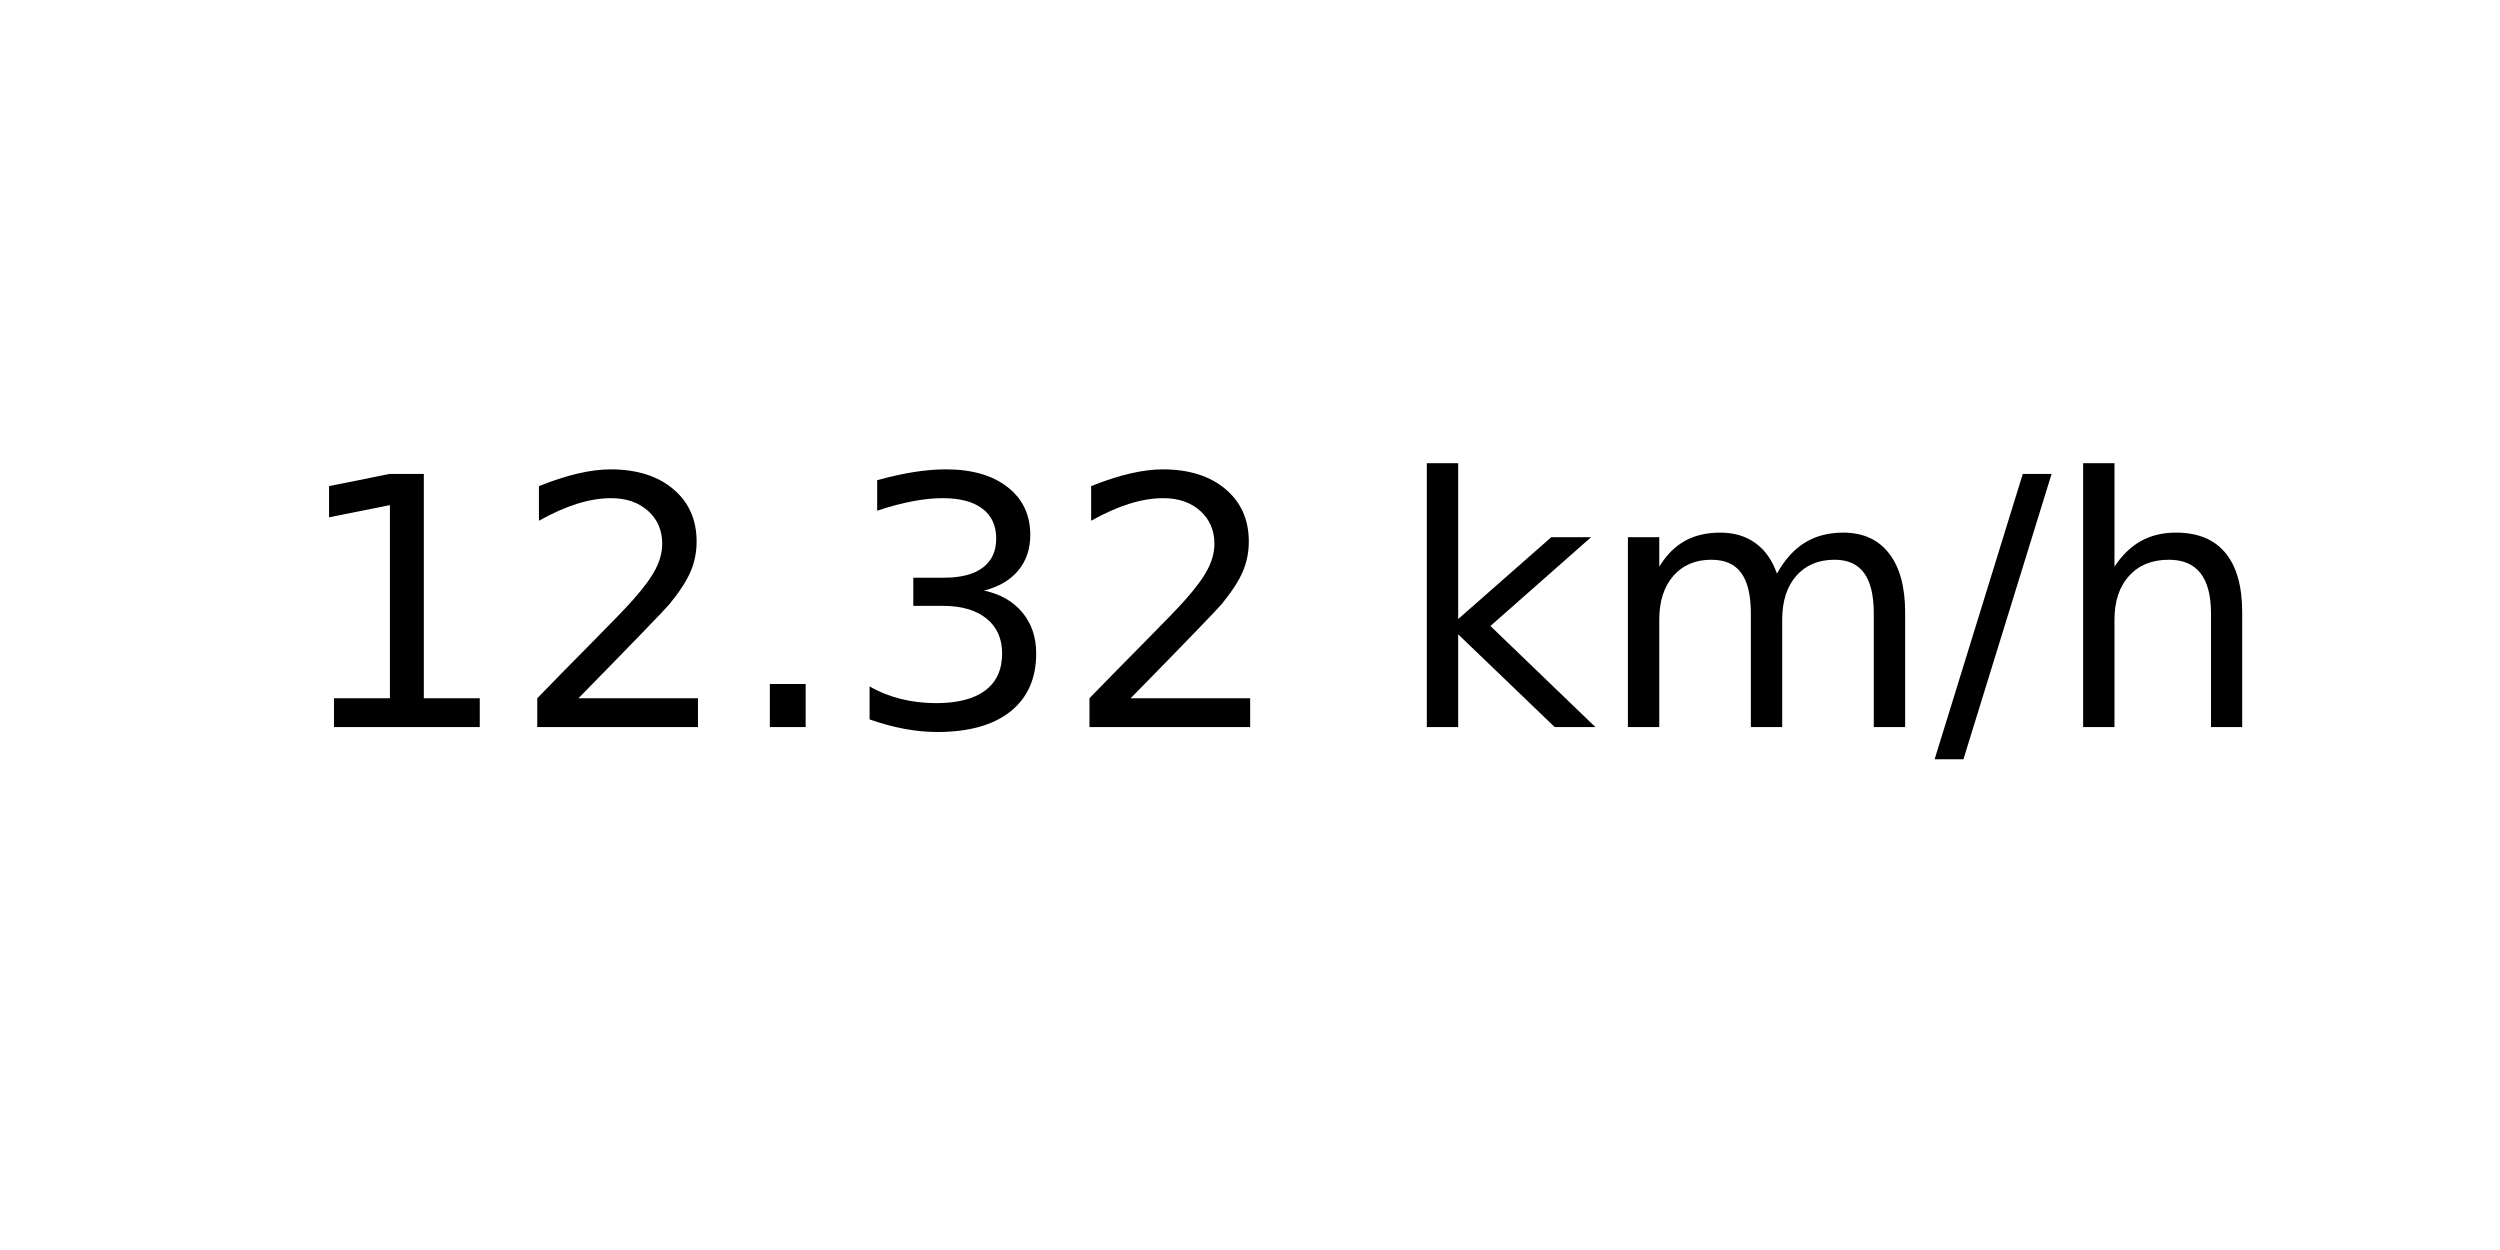
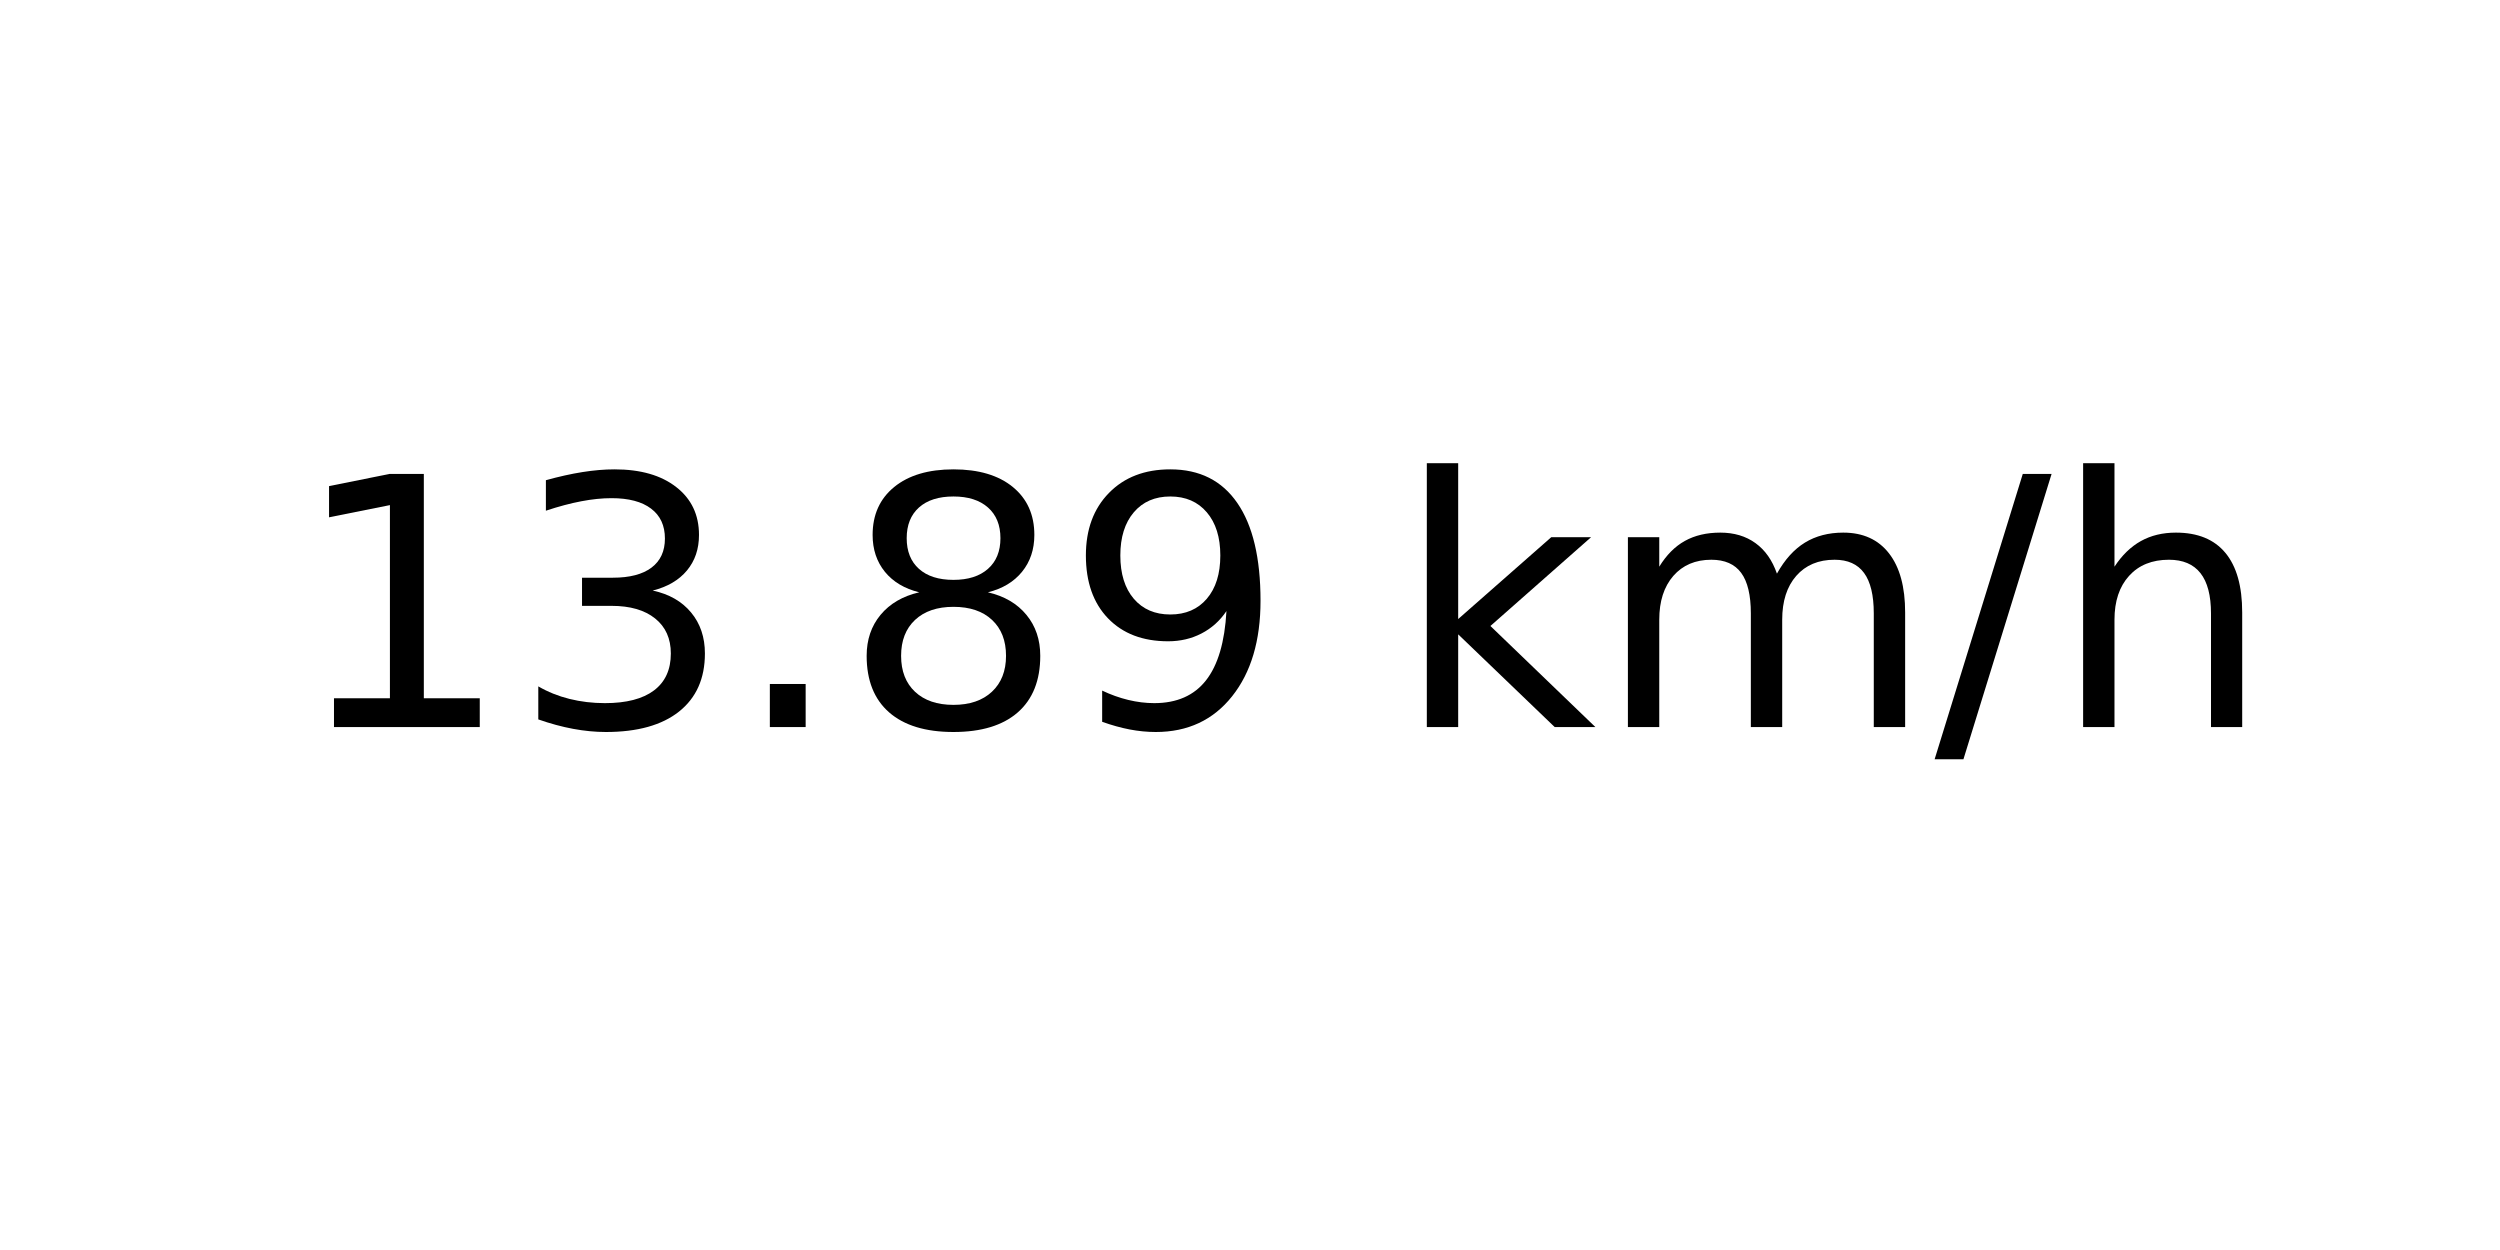
<svg xmlns="http://www.w3.org/2000/svg" xmlns:xlink="http://www.w3.org/1999/xlink" width="72pt" height="36pt" viewBox="0 0 72 36" version="1.1">
  <defs>
    <style type="text/css">*{stroke-linejoin: round; stroke-linecap: butt}</style>
  </defs>
  <g id="figure_1">
    <g id="axes_1">
      <g id="text_1">
        <g transform="translate(8.378125 20.93937) scale(0.1 -0.1)">
          <defs>
            <path id="DejaVuSans-31" d="M 794 531  L 1825 531  L 1825 4091  L 703 3866  L 703 4441  L 1819 4666  L 2450 4666  L 2450 531  L 3481 531  L 3481 0  L 794 0  L 794 531  z " transform="scale(0.015625)" />
-             <path id="DejaVuSans-32" d="M 1228 531  L 3431 531  L 3431 0  L 469 0  L 469 531  Q 828 903 1448 1529  Q 2069 2156 2228 2338  Q 2531 2678 2651 2914  Q 2772 3150 2772 3378  Q 2772 3750 2511 3984  Q 2250 4219 1831 4219  Q 1534 4219 1204 4116  Q 875 4013 500 3803  L 500 4441  Q 881 4594 1212 4672  Q 1544 4750 1819 4750  Q 2544 4750 2975 4387  Q 3406 4025 3406 3419  Q 3406 3131 3298 2873  Q 3191 2616 2906 2266  Q 2828 2175 2409 1742  Q 1991 1309 1228 531  z " transform="scale(0.015625)" />
+             <path id="DejaVuSans-33" d="M 2597 2516  Q 3050 2419 3304 2112  Q 3559 1806 3559 1356  Q 3559 666 3084 287  Q 2609 -91 1734 -91  Q 1441 -91 1130 -33  Q 819 25 488 141  L 488 750  Q 750 597 1062 519  Q 1375 441 1716 441  Q 2309 441 2620 675  Q 2931 909 2931 1356  Q 2931 1769 2642 2001  Q 2353 2234 1838 2234  L 1294 2234  L 1294 2753  L 1863 2753  Q 2328 2753 2575 2939  Q 2822 3125 2822 3475  Q 2822 3834 2567 4026  Q 2313 4219 1838 4219  Q 1578 4219 1281 4162  Q 984 4106 628 3988  L 628 4550  Q 988 4650 1302 4700  Q 1616 4750 1894 4750  Q 2613 4750 3031 4423  Q 3450 4097 3450 3541  Q 3450 3153 3228 2886  Q 3006 2619 2597 2516  z " transform="scale(0.015625)" />
            <path id="DejaVuSans-2e" d="M 684 794  L 1344 794  L 1344 0  L 684 0  L 684 794  z " transform="scale(0.015625)" />
-             <path id="DejaVuSans-33" d="M 2597 2516  Q 3050 2419 3304 2112  Q 3559 1806 3559 1356  Q 3559 666 3084 287  Q 2609 -91 1734 -91  Q 1441 -91 1130 -33  Q 819 25 488 141  L 488 750  Q 750 597 1062 519  Q 1375 441 1716 441  Q 2309 441 2620 675  Q 2931 909 2931 1356  Q 2931 1769 2642 2001  Q 2353 2234 1838 2234  L 1294 2234  L 1294 2753  L 1863 2753  Q 2328 2753 2575 2939  Q 2822 3125 2822 3475  Q 2822 3834 2567 4026  Q 2313 4219 1838 4219  Q 1578 4219 1281 4162  Q 984 4106 628 3988  L 628 4550  Q 988 4650 1302 4700  Q 1616 4750 1894 4750  Q 2613 4750 3031 4423  Q 3450 4097 3450 3541  Q 3450 3153 3228 2886  Q 3006 2619 2597 2516  z " transform="scale(0.015625)" />
+             <path id="DejaVuSans-38" d="M 2034 2216  Q 1584 2216 1326 1975  Q 1069 1734 1069 1313  Q 1069 891 1326 650  Q 1584 409 2034 409  Q 2484 409 2743 651  Q 3003 894 3003 1313  Q 3003 1734 2745 1975  Q 2488 2216 2034 2216  z M 1403 2484  Q 997 2584 770 2862  Q 544 3141 544 3541  Q 544 4100 942 4425  Q 1341 4750 2034 4750  Q 2731 4750 3128 4425  Q 3525 4100 3525 3541  Q 3525 3141 3298 2862  Q 3072 2584 2669 2484  Q 3125 2378 3379 2068  Q 3634 1759 3634 1313  Q 3634 634 3220 271  Q 2806 -91 2034 -91  Q 1263 -91 848 271  Q 434 634 434 1313  Q 434 1759 690 2068  Q 947 2378 1403 2484  z M 1172 3481  Q 1172 3119 1398 2916  Q 1625 2713 2034 2713  Q 2441 2713 2670 2916  Q 2900 3119 2900 3481  Q 2900 3844 2670 4047  Q 2441 4250 2034 4250  Q 1625 4250 1398 4047  Q 1172 3844 1172 3481  z " transform="scale(0.015625)" />
+             <path id="DejaVuSans-39" d="M 703 97  L 703 672  Q 941 559 1184 500  Q 1428 441 1663 441  Q 2288 441 2617 861  Q 2947 1281 2994 2138  Q 2813 1869 2534 1725  Q 2256 1581 1919 1581  Q 1219 1581 811 2004  Q 403 2428 403 3163  Q 403 3881 828 4315  Q 1253 4750 1959 4750  Q 2769 4750 3195 4129  Q 3622 3509 3622 2328  Q 3622 1225 3098 567  Q 2575 -91 1691 -91  Q 1453 -91 1209 -44  Q 966 3 703 97  z M 1959 2075  Q 2384 2075 2632 2365  Q 2881 2656 2881 3163  Q 2881 3666 2632 3958  Q 2384 4250 1959 4250  Q 1534 4250 1286 3958  Q 1038 3666 1038 3163  Q 1038 2656 1286 2365  Q 1534 2075 1959 2075  z " transform="scale(0.015625)" />
            <path id="DejaVuSans-20" transform="scale(0.015625)" />
            <path id="DejaVuSans-6b" d="M 581 4863  L 1159 4863  L 1159 1991  L 2875 3500  L 3609 3500  L 1753 1863  L 3688 0  L 2938 0  L 1159 1709  L 1159 0  L 581 0  L 581 4863  z " transform="scale(0.015625)" />
            <path id="DejaVuSans-6d" d="M 3328 2828  Q 3544 3216 3844 3400  Q 4144 3584 4550 3584  Q 5097 3584 5394 3201  Q 5691 2819 5691 2113  L 5691 0  L 5113 0  L 5113 2094  Q 5113 2597 4934 2840  Q 4756 3084 4391 3084  Q 3944 3084 3684 2787  Q 3425 2491 3425 1978  L 3425 0  L 2847 0  L 2847 2094  Q 2847 2600 2669 2842  Q 2491 3084 2119 3084  Q 1678 3084 1418 2786  Q 1159 2488 1159 1978  L 1159 0  L 581 0  L 581 3500  L 1159 3500  L 1159 2956  Q 1356 3278 1631 3431  Q 1906 3584 2284 3584  Q 2666 3584 2933 3390  Q 3200 3197 3328 2828  z " transform="scale(0.015625)" />
            <path id="DejaVuSans-2f" d="M 1625 4666  L 2156 4666  L 531 -594  L 0 -594  L 1625 4666  z " transform="scale(0.015625)" />
            <path id="DejaVuSans-68" d="M 3513 2113  L 3513 0  L 2938 0  L 2938 2094  Q 2938 2591 2744 2837  Q 2550 3084 2163 3084  Q 1697 3084 1428 2787  Q 1159 2491 1159 1978  L 1159 0  L 581 0  L 581 4863  L 1159 4863  L 1159 2956  Q 1366 3272 1645 3428  Q 1925 3584 2291 3584  Q 2894 3584 3203 3211  Q 3513 2838 3513 2113  z " transform="scale(0.015625)" />
          </defs>
          <use xlink:href="#DejaVuSans-31" />
-           <use xlink:href="#DejaVuSans-32" x="63.623" />
+           <use xlink:href="#DejaVuSans-33" x="63.623" />
          <use xlink:href="#DejaVuSans-2e" x="127.246" />
-           <use xlink:href="#DejaVuSans-33" x="159.033" />
-           <use xlink:href="#DejaVuSans-32" x="222.656" />
+           <use xlink:href="#DejaVuSans-38" x="159.033" />
+           <use xlink:href="#DejaVuSans-39" x="222.656" />
          <use xlink:href="#DejaVuSans-20" x="286.279" />
          <use xlink:href="#DejaVuSans-6b" x="318.066" />
          <use xlink:href="#DejaVuSans-6d" x="375.977" />
          <use xlink:href="#DejaVuSans-2f" x="473.389" />
          <use xlink:href="#DejaVuSans-68" x="507.08" />
        </g>
      </g>
    </g>
  </g>
</svg>
